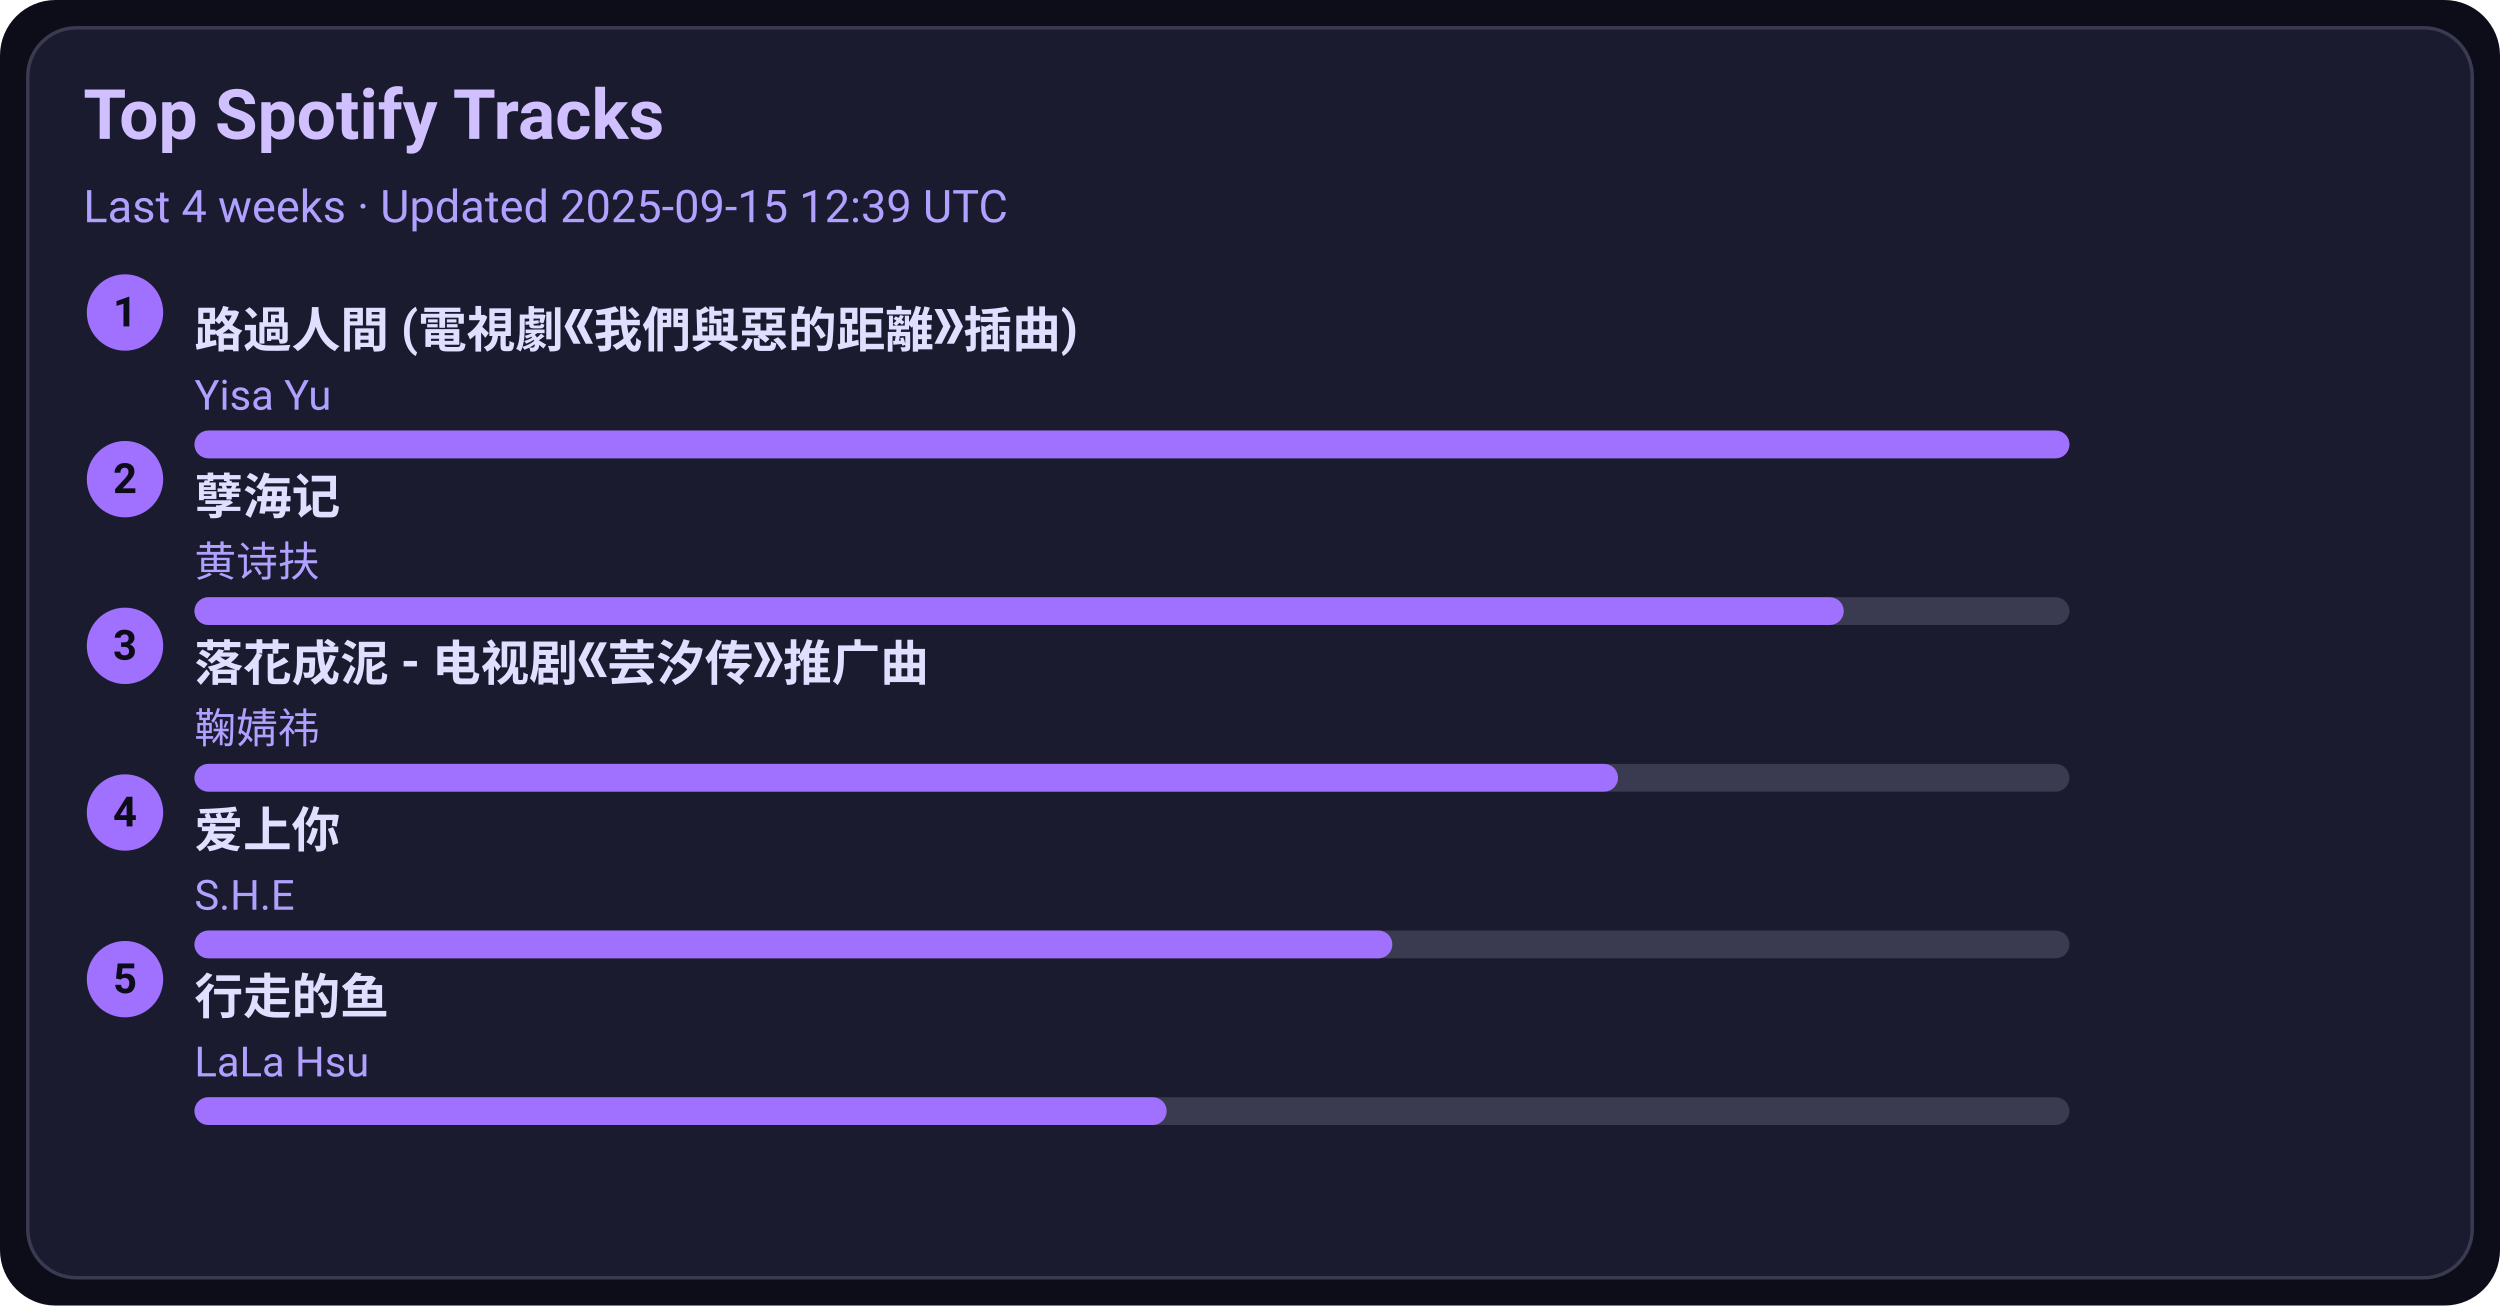
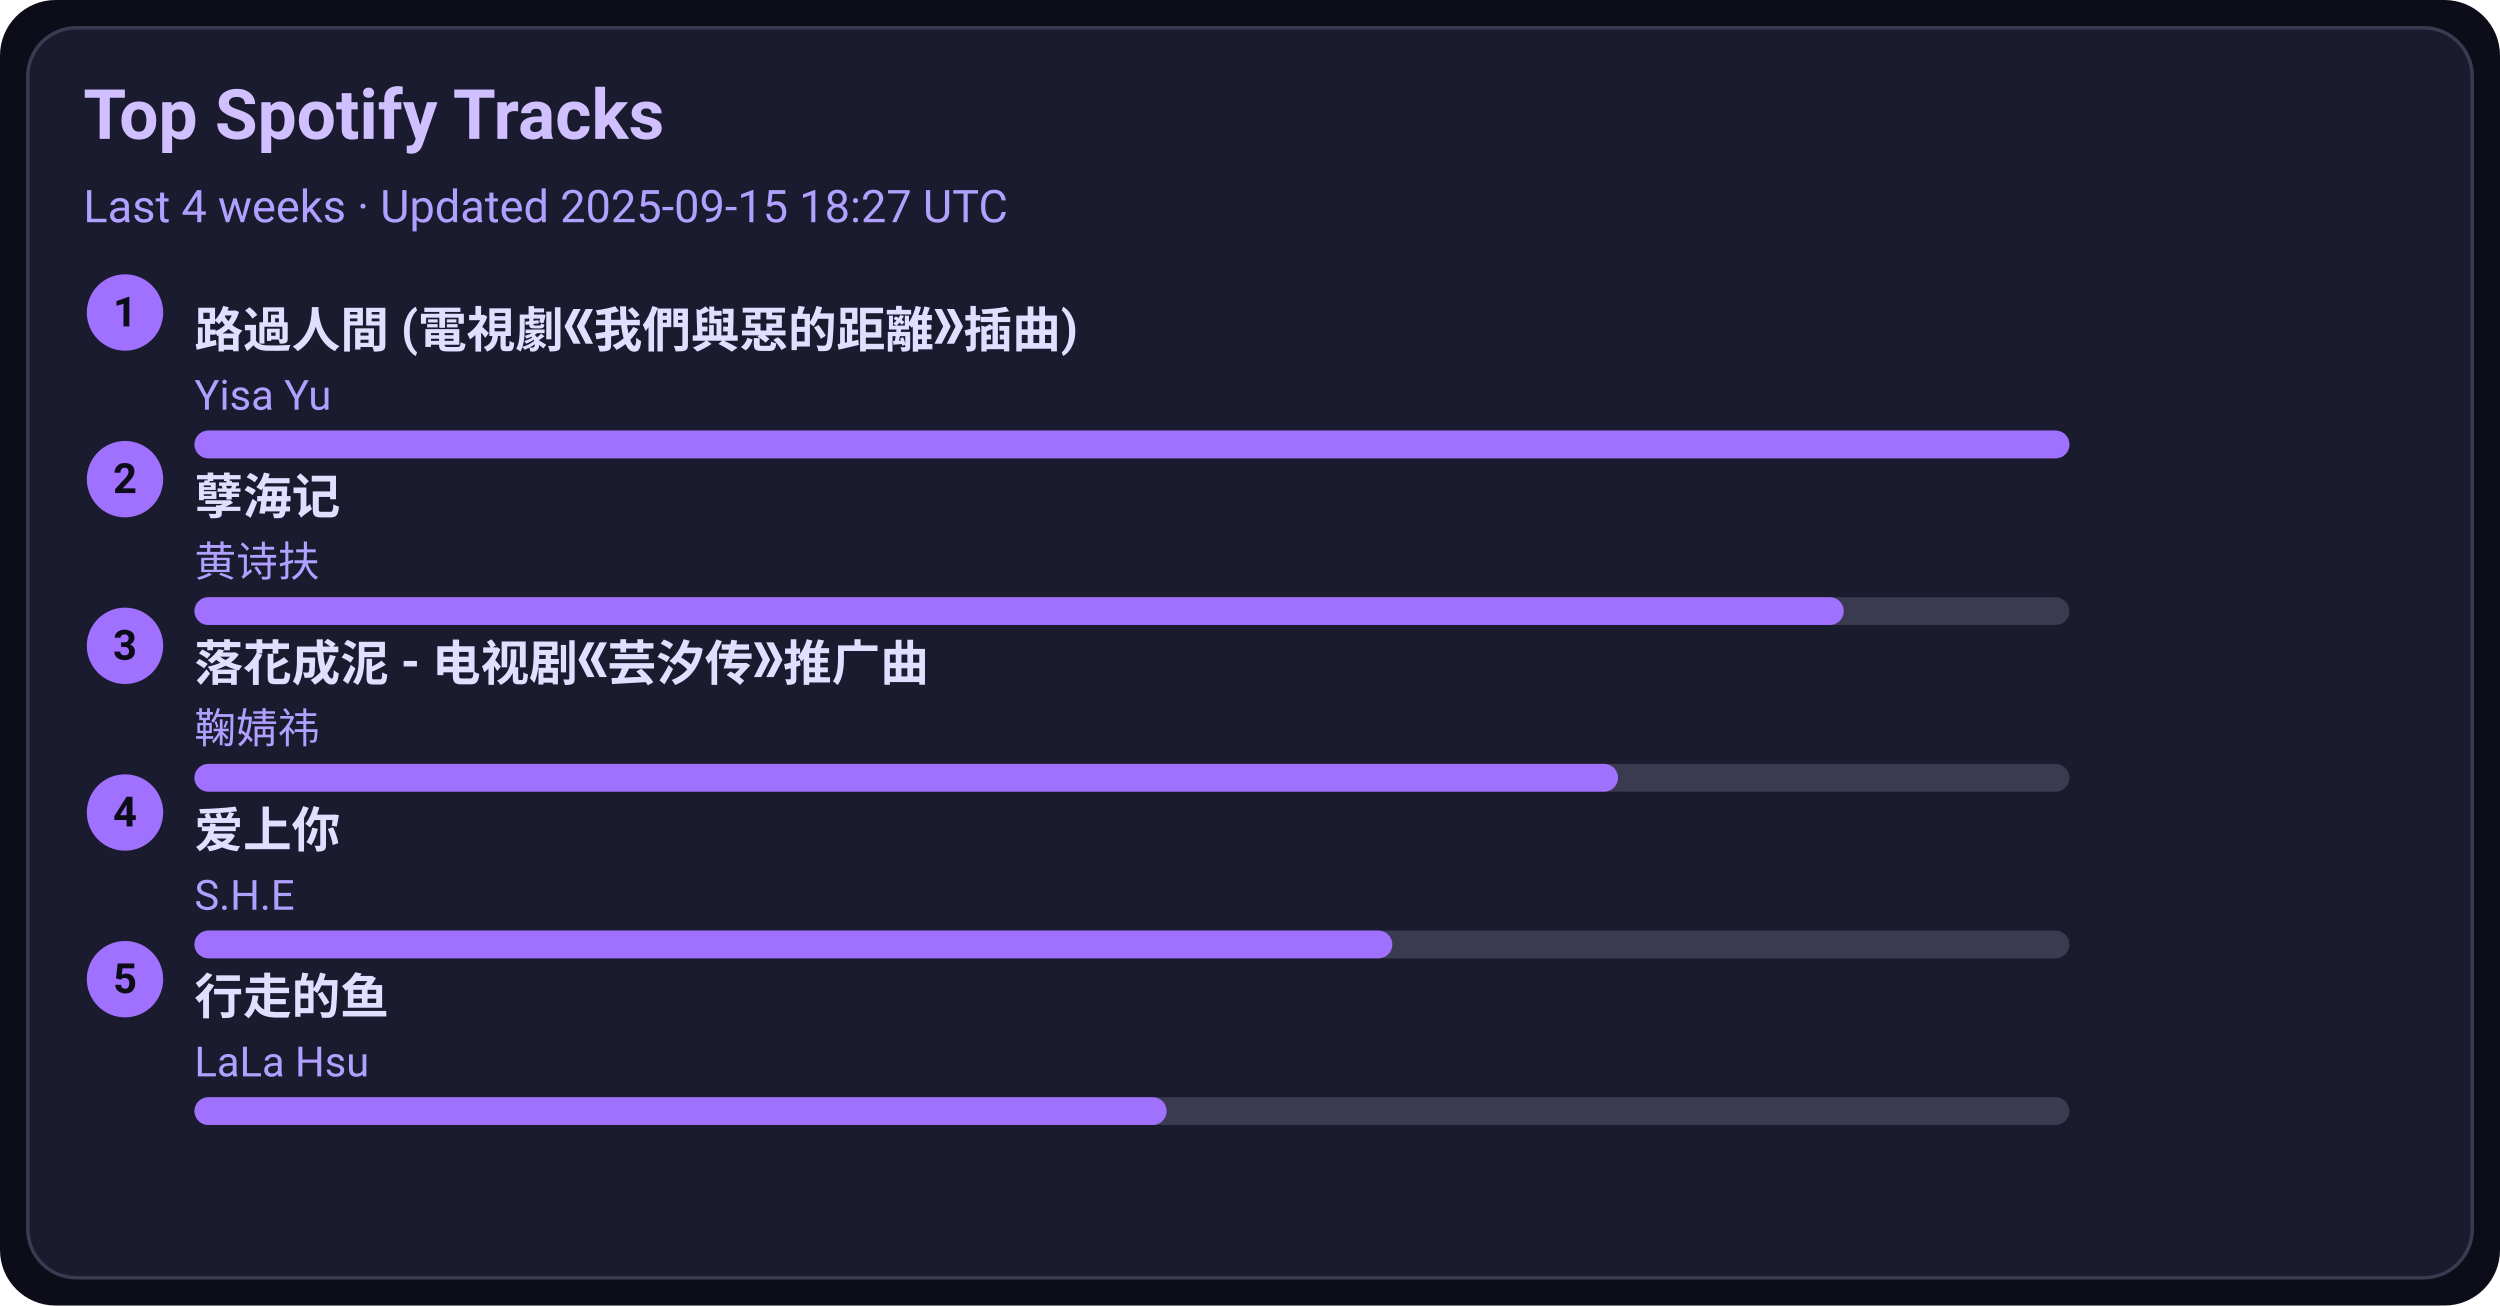
<svg xmlns="http://www.w3.org/2000/svg" width="720" height="376" viewBox="0 0 720 376">
  <style>text{font-family:-apple-system,BlinkMacSystemFont,Segoe UI,Roboto,Ubuntu,Helvetica Neue,Arial,Noto Sans,sans-serif}</style>
  <rect width="720" height="376" rx="16" fill="#0d0d1a" />
  <rect x="8" y="8" width="704" height="360" rx="14" fill="#1b1b2f" stroke="#3a3a50" />
  <text x="24" y="40" font-size="20" fill="#d0c0ff" font-weight="600">Top Spotify Tracks</text>
-   <text x="24" y="64" font-size="13" fill="#b0a0ff">Last 4 weeks · Updated 2025-09-15 12:39 UTC</text>
+   <text x="24" y="64" font-size="13" fill="#b0a0ff">Last 4 weeks · Updated 2025-09-15 18:27 UTC</text>
  <circle cx="36" cy="90" r="11" fill="#a070ff" />
  <text x="36" y="94" text-anchor="middle" font-size="12" fill="#0d0d1a" font-weight="700">1</text>
  <a href="https://open.spotify.com/track/1ZSleGniKMWNrWvK5cGALO" target="_blank" rel="noopener noreferrer">
    <text x="56" y="100" font-size="14" fill="#e0dfff" font-weight="600">路過人間 (電視劇《我們與惡的距離》插曲)</text>
  </a>
  <text x="56" y="118" font-size="12" fill="#b0a0ff">Yisa Yu</text>
  <rect x="56" y="124" width="540" height="8" rx="4" fill="#3a3a50" />
  <rect x="56" y="124" width="540" height="8" rx="4" fill="#a070ff" />
  <circle cx="36" cy="138" r="11" fill="#a070ff" />
  <text x="36" y="142" text-anchor="middle" font-size="12" fill="#0d0d1a" font-weight="700">2</text>
  <a href="https://open.spotify.com/track/3eIovUMhirNN6btJbpzNqD" target="_blank" rel="noopener noreferrer">
    <text x="56" y="148" font-size="14" fill="#e0dfff" font-weight="600">孽海记</text>
  </a>
  <text x="56" y="166" font-size="12" fill="#b0a0ff">黄诗扶</text>
  <rect x="56" y="172" width="540" height="8" rx="4" fill="#3a3a50" />
  <rect x="56" y="172" width="475" height="8" rx="4" fill="#a070ff" />
  <circle cx="36" cy="186" r="11" fill="#a070ff" />
  <text x="36" y="190" text-anchor="middle" font-size="12" fill="#0d0d1a" font-weight="700">3</text>
  <a href="https://open.spotify.com/track/3kOZsJz3crGIWWHeoCNa0O" target="_blank" rel="noopener noreferrer">
    <text x="56" y="196" font-size="14" fill="#e0dfff" font-weight="600">落花成泥 - 电视剧《芸汐传》推广曲</text>
  </a>
  <text x="56" y="214" font-size="12" fill="#b0a0ff">鞠婧祎</text>
  <rect x="56" y="220" width="540" height="8" rx="4" fill="#3a3a50" />
  <rect x="56" y="220" width="410" height="8" rx="4" fill="#a070ff" />
  <circle cx="36" cy="234" r="11" fill="#a070ff" />
  <text x="36" y="238" text-anchor="middle" font-size="12" fill="#0d0d1a" font-weight="700">4</text>
  <a href="https://open.spotify.com/track/4hcNpo1rtbzyNswsM5byTf" target="_blank" rel="noopener noreferrer">
    <text x="56" y="244" font-size="14" fill="#e0dfff" font-weight="600">爱上你</text>
  </a>
  <text x="56" y="262" font-size="12" fill="#b0a0ff">S.H.E</text>
  <rect x="56" y="268" width="540" height="8" rx="4" fill="#3a3a50" />
  <rect x="56" y="268" width="345" height="8" rx="4" fill="#a070ff" />
  <circle cx="36" cy="282" r="11" fill="#a070ff" />
  <text x="36" y="286" text-anchor="middle" font-size="12" fill="#0d0d1a" font-weight="700">5</text>
  <a href="https://open.spotify.com/track/5tGyQ1cWTaHBfZSHWr8AZb" target="_blank" rel="noopener noreferrer">
    <text x="56" y="292" font-size="14" fill="#e0dfff" font-weight="600">行走的鱼</text>
  </a>
  <text x="56" y="310" font-size="12" fill="#b0a0ff">LaLa Hsu</text>
  <rect x="56" y="316" width="540" height="8" rx="4" fill="#3a3a50" />
  <rect x="56" y="316" width="280" height="8" rx="4" fill="#a070ff" />
</svg>
